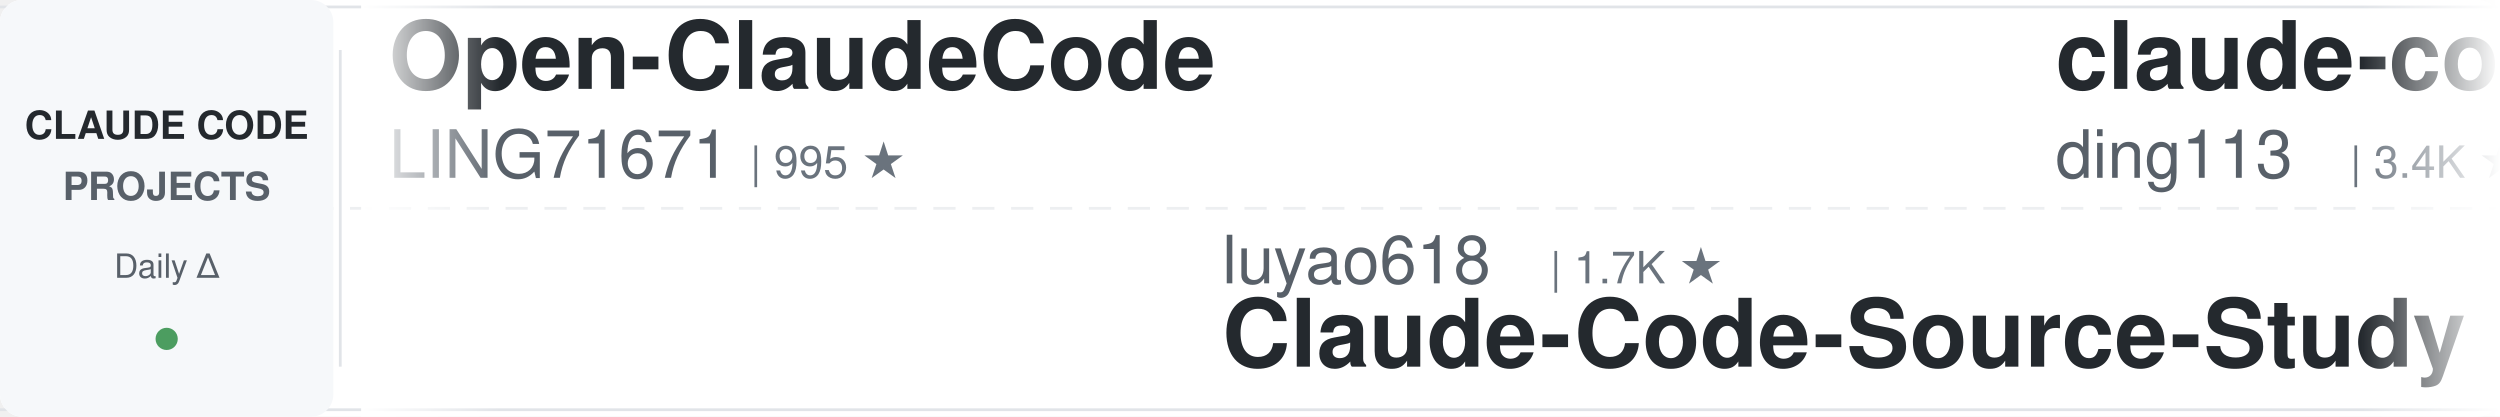
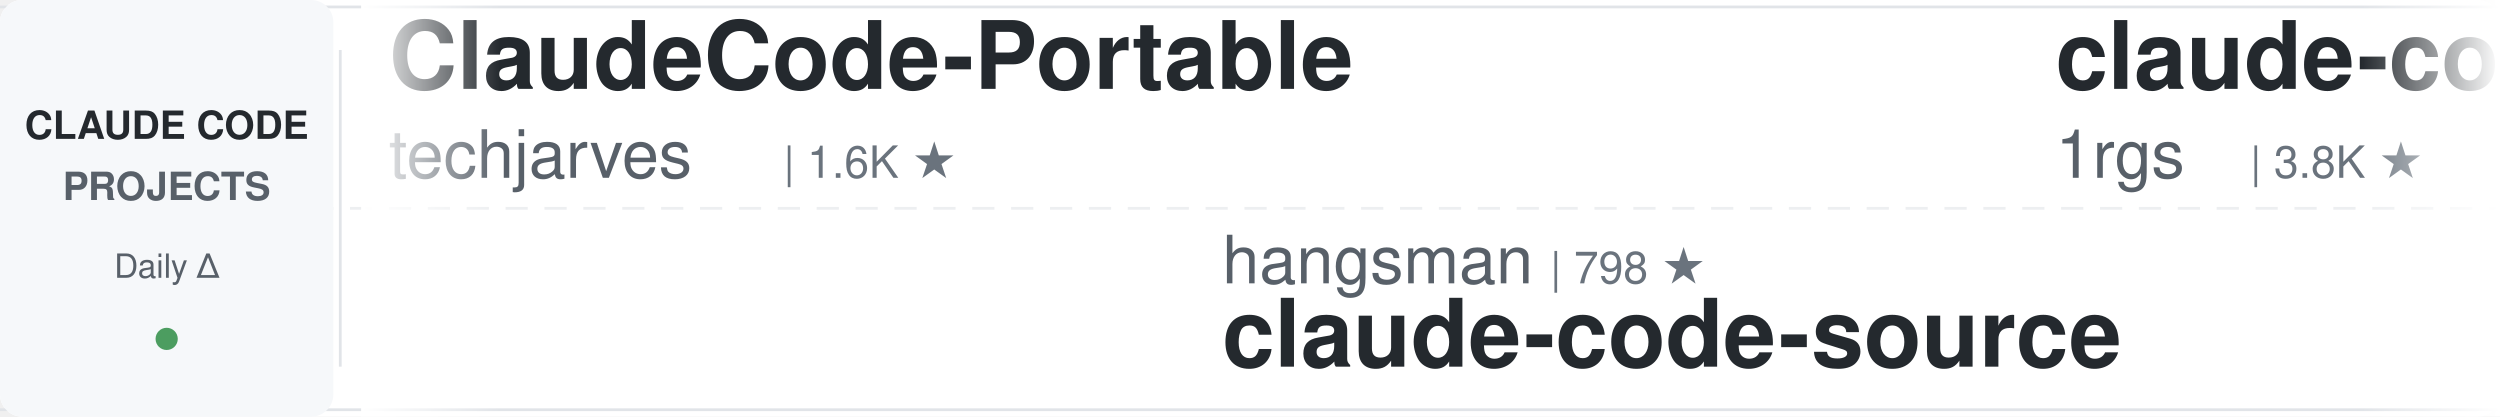
<svg xmlns="http://www.w3.org/2000/svg" width="900" height="150">
  <defs>
    <linearGradient id="leftFade" x1="0%" y1="0%" x2="100%" y2="0%">
      <stop offset="0%" style="stop-color:#ffffff;stop-opacity:1" />
      <stop offset="100%" style="stop-color:#ffffff;stop-opacity:0" />
    </linearGradient>
    <linearGradient id="rightFade" x1="0%" y1="0%" x2="100%" y2="0%">
      <stop offset="0%" style="stop-color:#ffffff;stop-opacity:0" />
      <stop offset="100%" style="stop-color:#ffffff;stop-opacity:1" />
    </linearGradient>
  </defs>
  <rect width="900" height="150" fill="#ffffff" rx="8" />
  <rect x="0" y="2" width="900" height="1" fill="#e1e4e8" />
  <rect x="0" y="147" width="900" height="1" fill="#e1e4e8" />
  <line x1="0" y1="75" x2="900" y2="75" stroke="#e1e4e8" stroke-width="1" stroke-dasharray="8 6" opacity="0.6" />
  <rect x="0" y="0" width="120" height="150" fill="#f6f8fa" rx="8" />
  <text x="60" y="50" font-family="-apple-system, BlinkMacSystemFont, 'Segoe UI', Helvetica, Arial, sans-serif" font-size="14" font-weight="600" fill="#24292e" text-anchor="middle">CLAUDE CODE</text>
  <text x="60" y="72" font-family="-apple-system, BlinkMacSystemFont, 'Segoe UI', Helvetica, Arial, sans-serif" font-size="14" font-weight="600" fill="#586069" text-anchor="middle">PROJECTS</text>
  <text x="60" y="100" font-family="-apple-system, BlinkMacSystemFont, 'Segoe UI', Helvetica, Arial, sans-serif" font-size="12" font-weight="500" fill="#586069" text-anchor="middle">Daily Δ</text>
  <circle cx="60" cy="122" r="4" fill="#22863a" opacity="0.8" />
  <rect x="122" y="18" width="1" height="114" fill="#e1e4e8" />
  <clipPath id="tickerClip">
    <rect x="130" y="0" width="770" height="150" />
  </clipPath>
  <g clip-path="url(#tickerClip)">
    <g id="tickerItems">
      <animateTransform attributeName="transform" attributeType="XML" type="translate" from="0 0" to="-3000 0" dur="54s" repeatCount="indefinite" />
      <g transform="translate(0, 0)">
-         <text x="140" y="32" font-family="-apple-system, BlinkMacSystemFont, 'Segoe UI', Helvetica, Arial, sans-serif" font-size="34" font-weight="600" fill="#24292e">Open-ClaudeCode</text>
-         <text x="140" y="64" font-family="-apple-system, BlinkMacSystemFont, 'Segoe UI', Helvetica, Arial, sans-serif" font-size="24" font-weight="400" fill="#586069">LING71671</text>
-         <text x="270" y="64" font-family="-apple-system, BlinkMacSystemFont, 'Segoe UI', Helvetica, Arial, sans-serif" font-size="16" font-weight="500" fill="#6a737d">| 995 ★</text>
-       </g>
-       <g transform="translate(300, 0)">
-         <text x="140" y="102" font-family="-apple-system, BlinkMacSystemFont, 'Segoe UI', Helvetica, Arial, sans-serif" font-size="24" font-weight="400" fill="#586069">luyao618</text>
-         <text x="258" y="102" font-family="-apple-system, BlinkMacSystemFont, 'Segoe UI', Helvetica, Arial, sans-serif" font-size="16" font-weight="500" fill="#6a737d">| 1.7K ★</text>
-         <text x="140" y="132" font-family="-apple-system, BlinkMacSystemFont, 'Segoe UI', Helvetica, Arial, sans-serif" font-size="34" font-weight="600" fill="#24292e">Claude-Code-Source-Study</text>
-       </g>
-       <g transform="translate(600, 0)">
-         <text x="140" y="32" font-family="-apple-system, BlinkMacSystemFont, 'Segoe UI', Helvetica, Arial, sans-serif" font-size="34" font-weight="600" fill="#24292e">claude-code-hub</text>
-         <text x="140" y="64" font-family="-apple-system, BlinkMacSystemFont, 'Segoe UI', Helvetica, Arial, sans-serif" font-size="24" font-weight="400" fill="#586069">ding113</text>
-         <text x="246" y="64" font-family="-apple-system, BlinkMacSystemFont, 'Segoe UI', Helvetica, Arial, sans-serif" font-size="16" font-weight="500" fill="#6a737d">| 3.4K ★</text>
-       </g>
-       <g transform="translate(900, 0)">
-         <text x="140" y="102" font-family="-apple-system, BlinkMacSystemFont, 'Segoe UI', Helvetica, Arial, sans-serif" font-size="24" font-weight="400" fill="#586069">ChrisWiles</text>
-         <text x="282" y="102" font-family="-apple-system, BlinkMacSystemFont, 'Segoe UI', Helvetica, Arial, sans-serif" font-size="16" font-weight="500" fill="#6a737d">| 6.1K ★</text>
-         <text x="140" y="132" font-family="-apple-system, BlinkMacSystemFont, 'Segoe UI', Helvetica, Arial, sans-serif" font-size="34" font-weight="600" fill="#24292e">claude-code-showcase</text>
-       </g>
-       <g transform="translate(1200, 0)">
-         <text x="140" y="32" font-family="-apple-system, BlinkMacSystemFont, 'Segoe UI', Helvetica, Arial, sans-serif" font-size="34" font-weight="600" fill="#24292e">claude-code-tudou</text>
-         <text x="140" y="64" font-family="-apple-system, BlinkMacSystemFont, 'Segoe UI', Helvetica, Arial, sans-serif" font-size="24" font-weight="400" fill="#586069">AICoderTudou</text>
-         <text x="306" y="64" font-family="-apple-system, BlinkMacSystemFont, 'Segoe UI', Helvetica, Arial, sans-serif" font-size="16" font-weight="500" fill="#6a737d">| 493 ★</text>
-       </g>
-       <g transform="translate(1500, 0)">
-         <text x="140" y="102" font-family="-apple-system, BlinkMacSystemFont, 'Segoe UI', Helvetica, Arial, sans-serif" font-size="24" font-weight="400" fill="#586069">Pimzino</text>
-         <text x="246" y="102" font-family="-apple-system, BlinkMacSystemFont, 'Segoe UI', Helvetica, Arial, sans-serif" font-size="16" font-weight="500" fill="#6a737d">| 3.9K ★</text>
-         <text x="140" y="132" font-family="-apple-system, BlinkMacSystemFont, 'Segoe UI', Helvetica, Arial, sans-serif" font-size="34" font-weight="600" fill="#24292e">claude-code-spec-workflo...</text>
-       </g>
-       <g transform="translate(1800, 0)">
        <text x="140" y="32" font-family="-apple-system, BlinkMacSystemFont, 'Segoe UI', Helvetica, Arial, sans-serif" font-size="34" font-weight="600" fill="#24292e">ClaudeCode-Portable</text>
        <text x="140" y="64" font-family="-apple-system, BlinkMacSystemFont, 'Segoe UI', Helvetica, Arial, sans-serif" font-size="24" font-weight="400" fill="#586069">techjarves</text>
        <text x="282" y="64" font-family="-apple-system, BlinkMacSystemFont, 'Segoe UI', Helvetica, Arial, sans-serif" font-size="16" font-weight="500" fill="#6a737d">| 1.6K ★</text>
      </g>
-       <g transform="translate(2100, 0)">
-         <text x="140" y="102" font-family="-apple-system, BlinkMacSystemFont, 'Segoe UI', Helvetica, Arial, sans-serif" font-size="24" font-weight="400" fill="#586069">JrCx7scC</text>
-         <text x="258" y="102" font-family="-apple-system, BlinkMacSystemFont, 'Segoe UI', Helvetica, Arial, sans-serif" font-size="16" font-weight="500" fill="#6a737d">| 377 ★</text>
+       <g transform="translate(300, 0)">
+         <text x="140" y="102" font-family="-apple-system, BlinkMacSystemFont, 'Segoe UI', Helvetica, Arial, sans-serif" font-size="24" font-weight="400" fill="#586069">hangsman</text>
+         <text x="258" y="102" font-family="-apple-system, BlinkMacSystemFont, 'Segoe UI', Helvetica, Arial, sans-serif" font-size="16" font-weight="500" fill="#6a737d">| 798 ★</text>
        <text x="140" y="132" font-family="-apple-system, BlinkMacSystemFont, 'Segoe UI', Helvetica, Arial, sans-serif" font-size="34" font-weight="600" fill="#24292e">claude-code-source</text>
      </g>
+       <g transform="translate(600, 0)">
+         <text x="140" y="32" font-family="-apple-system, BlinkMacSystemFont, 'Segoe UI', Helvetica, Arial, sans-serif" font-size="34" font-weight="600" fill="#24292e">claude-code-proxy</text>
+         <text x="140" y="64" font-family="-apple-system, BlinkMacSystemFont, 'Segoe UI', Helvetica, Arial, sans-serif" font-size="24" font-weight="400" fill="#586069">1rgs</text>
+         <text x="210" y="64" font-family="-apple-system, BlinkMacSystemFont, 'Segoe UI', Helvetica, Arial, sans-serif" font-size="16" font-weight="500" fill="#6a737d">| 3.8K ★</text>
+       </g>
+       <g transform="translate(900, 0)">
+         <text x="140" y="102" font-family="-apple-system, BlinkMacSystemFont, 'Segoe UI', Helvetica, Arial, sans-serif" font-size="24" font-weight="400" fill="#586069">centminmod</text>
+         <text x="282" y="102" font-family="-apple-system, BlinkMacSystemFont, 'Segoe UI', Helvetica, Arial, sans-serif" font-size="16" font-weight="500" fill="#6a737d">| 2.7K ★</text>
+         <text x="140" y="132" font-family="-apple-system, BlinkMacSystemFont, 'Segoe UI', Helvetica, Arial, sans-serif" font-size="34" font-weight="600" fill="#24292e">my-claude-code-setup</text>
+       </g>
+       <g transform="translate(1200, 0)">
+         <text x="140" y="32" font-family="-apple-system, BlinkMacSystemFont, 'Segoe UI', Helvetica, Arial, sans-serif" font-size="34" font-weight="600" fill="#24292e">claude-code-reverse</text>
+         <text x="140" y="64" font-family="-apple-system, BlinkMacSystemFont, 'Segoe UI', Helvetica, Arial, sans-serif" font-size="24" font-weight="400" fill="#586069">Yuyz0112</text>
+         <text x="258" y="64" font-family="-apple-system, BlinkMacSystemFont, 'Segoe UI', Helvetica, Arial, sans-serif" font-size="16" font-weight="500" fill="#6a737d">| 2.5K ★</text>
+       </g>
+       <g transform="translate(1500, 0)">
+         <text x="140" y="102" font-family="-apple-system, BlinkMacSystemFont, 'Segoe UI', Helvetica, Arial, sans-serif" font-size="24" font-weight="400" fill="#586069">feiskyer</text>
+         <text x="258" y="102" font-family="-apple-system, BlinkMacSystemFont, 'Segoe UI', Helvetica, Arial, sans-serif" font-size="16" font-weight="500" fill="#6a737d">| 1.7K ★</text>
+         <text x="140" y="132" font-family="-apple-system, BlinkMacSystemFont, 'Segoe UI', Helvetica, Arial, sans-serif" font-size="34" font-weight="600" fill="#24292e">claude-code-settings</text>
+       </g>
+       <g transform="translate(1800, 0)">
+         <text x="140" y="32" font-family="-apple-system, BlinkMacSystemFont, 'Segoe UI', Helvetica, Arial, sans-serif" font-size="34" font-weight="600" fill="#24292e">claude-code-skills</text>
+         <text x="140" y="64" font-family="-apple-system, BlinkMacSystemFont, 'Segoe UI', Helvetica, Arial, sans-serif" font-size="24" font-weight="400" fill="#586069">daymade</text>
+         <text x="246" y="64" font-family="-apple-system, BlinkMacSystemFont, 'Segoe UI', Helvetica, Arial, sans-serif" font-size="16" font-weight="500" fill="#6a737d">| 1.5K ★</text>
+       </g>
+       <g transform="translate(2100, 0)">
+         <text x="140" y="102" font-family="-apple-system, BlinkMacSystemFont, 'Segoe UI', Helvetica, Arial, sans-serif" font-size="24" font-weight="400" fill="#586069">davila7</text>
+         <text x="246" y="102" font-family="-apple-system, BlinkMacSystemFont, 'Segoe UI', Helvetica, Arial, sans-serif" font-size="16" font-weight="500" fill="#6a737d">| 34.2K ★</text>
+         <text x="140" y="132" font-family="-apple-system, BlinkMacSystemFont, 'Segoe UI', Helvetica, Arial, sans-serif" font-size="34" font-weight="600" fill="#24292e">claude-code-templates</text>
+       </g>
      <g transform="translate(2400, 0)">
-         <text x="140" y="32" font-family="-apple-system, BlinkMacSystemFont, 'Segoe UI', Helvetica, Arial, sans-serif" font-size="34" font-weight="600" fill="#24292e">claude_codex_bridge</text>
-         <text x="140" y="64" font-family="-apple-system, BlinkMacSystemFont, 'Segoe UI', Helvetica, Arial, sans-serif" font-size="24" font-weight="400" fill="#586069">SeemSeam</text>
-         <text x="258" y="64" font-family="-apple-system, BlinkMacSystemFont, 'Segoe UI', Helvetica, Arial, sans-serif" font-size="16" font-weight="500" fill="#6a737d">| 3.6K ★</text>
+         <text x="140" y="32" font-family="-apple-system, BlinkMacSystemFont, 'Segoe UI', Helvetica, Arial, sans-serif" font-size="34" font-weight="600" fill="#24292e">claude-code-engineering</text>
+         <text x="140" y="64" font-family="-apple-system, BlinkMacSystemFont, 'Segoe UI', Helvetica, Arial, sans-serif" font-size="24" font-weight="400" fill="#586069">huangjia2019</text>
+         <text x="306" y="64" font-family="-apple-system, BlinkMacSystemFont, 'Segoe UI', Helvetica, Arial, sans-serif" font-size="16" font-weight="500" fill="#6a737d">| 1.2K ★</text>
      </g>
      <g transform="translate(2700, 0)">
-         <text x="140" y="102" font-family="-apple-system, BlinkMacSystemFont, 'Segoe UI', Helvetica, Arial, sans-serif" font-size="24" font-weight="400" fill="#586069">shareAI-lab</text>
-         <text x="294" y="102" font-family="-apple-system, BlinkMacSystemFont, 'Segoe UI', Helvetica, Arial, sans-serif" font-size="16" font-weight="500" fill="#6a737d">| 80.8K ★</text>
-         <text x="140" y="132" font-family="-apple-system, BlinkMacSystemFont, 'Segoe UI', Helvetica, Arial, sans-serif" font-size="34" font-weight="600" fill="#24292e">learn-claude-code</text>
+         <text x="140" y="102" font-family="-apple-system, BlinkMacSystemFont, 'Segoe UI', Helvetica, Arial, sans-serif" font-size="24" font-weight="400" fill="#586069">andrew-kramer-inno</text>
+         <text x="378" y="102" font-family="-apple-system, BlinkMacSystemFont, 'Segoe UI', Helvetica, Arial, sans-serif" font-size="16" font-weight="500" fill="#6a737d">| 595 ★</text>
+         <text x="140" y="132" font-family="-apple-system, BlinkMacSystemFont, 'Segoe UI', Helvetica, Arial, sans-serif" font-size="34" font-weight="600" fill="#24292e">claude-code-source-build</text>
      </g>
      <g transform="translate(3000, 0)">
-         <text x="140" y="32" font-family="-apple-system, BlinkMacSystemFont, 'Segoe UI', Helvetica, Arial, sans-serif" font-size="34" font-weight="600" fill="#24292e">Open-ClaudeCode</text>
-         <text x="140" y="64" font-family="-apple-system, BlinkMacSystemFont, 'Segoe UI', Helvetica, Arial, sans-serif" font-size="24" font-weight="400" fill="#586069">LING71671</text>
-         <text x="270" y="64" font-family="-apple-system, BlinkMacSystemFont, 'Segoe UI', Helvetica, Arial, sans-serif" font-size="16" font-weight="500" fill="#6a737d">| 995 ★</text>
+         <text x="140" y="32" font-family="-apple-system, BlinkMacSystemFont, 'Segoe UI', Helvetica, Arial, sans-serif" font-size="34" font-weight="600" fill="#24292e">ClaudeCode-Portable</text>
+         <text x="140" y="64" font-family="-apple-system, BlinkMacSystemFont, 'Segoe UI', Helvetica, Arial, sans-serif" font-size="24" font-weight="400" fill="#586069">techjarves</text>
+         <text x="282" y="64" font-family="-apple-system, BlinkMacSystemFont, 'Segoe UI', Helvetica, Arial, sans-serif" font-size="16" font-weight="500" fill="#6a737d">| 1.6K ★</text>
      </g>
      <g transform="translate(3300, 0)">
-         <text x="140" y="102" font-family="-apple-system, BlinkMacSystemFont, 'Segoe UI', Helvetica, Arial, sans-serif" font-size="24" font-weight="400" fill="#586069">luyao618</text>
-         <text x="258" y="102" font-family="-apple-system, BlinkMacSystemFont, 'Segoe UI', Helvetica, Arial, sans-serif" font-size="16" font-weight="500" fill="#6a737d">| 1.7K ★</text>
-         <text x="140" y="132" font-family="-apple-system, BlinkMacSystemFont, 'Segoe UI', Helvetica, Arial, sans-serif" font-size="34" font-weight="600" fill="#24292e">Claude-Code-Source-Study</text>
+         <text x="140" y="102" font-family="-apple-system, BlinkMacSystemFont, 'Segoe UI', Helvetica, Arial, sans-serif" font-size="24" font-weight="400" fill="#586069">hangsman</text>
+         <text x="258" y="102" font-family="-apple-system, BlinkMacSystemFont, 'Segoe UI', Helvetica, Arial, sans-serif" font-size="16" font-weight="500" fill="#6a737d">| 798 ★</text>
+         <text x="140" y="132" font-family="-apple-system, BlinkMacSystemFont, 'Segoe UI', Helvetica, Arial, sans-serif" font-size="34" font-weight="600" fill="#24292e">claude-code-source</text>
      </g>
      <g transform="translate(3600, 0)">
-         <text x="140" y="32" font-family="-apple-system, BlinkMacSystemFont, 'Segoe UI', Helvetica, Arial, sans-serif" font-size="34" font-weight="600" fill="#24292e">claude-code-hub</text>
-         <text x="140" y="64" font-family="-apple-system, BlinkMacSystemFont, 'Segoe UI', Helvetica, Arial, sans-serif" font-size="24" font-weight="400" fill="#586069">ding113</text>
-         <text x="246" y="64" font-family="-apple-system, BlinkMacSystemFont, 'Segoe UI', Helvetica, Arial, sans-serif" font-size="16" font-weight="500" fill="#6a737d">| 3.4K ★</text>
+         <text x="140" y="32" font-family="-apple-system, BlinkMacSystemFont, 'Segoe UI', Helvetica, Arial, sans-serif" font-size="34" font-weight="600" fill="#24292e">claude-code-proxy</text>
+         <text x="140" y="64" font-family="-apple-system, BlinkMacSystemFont, 'Segoe UI', Helvetica, Arial, sans-serif" font-size="24" font-weight="400" fill="#586069">1rgs</text>
+         <text x="210" y="64" font-family="-apple-system, BlinkMacSystemFont, 'Segoe UI', Helvetica, Arial, sans-serif" font-size="16" font-weight="500" fill="#6a737d">| 3.8K ★</text>
      </g>
      <g transform="translate(3900, 0)">
-         <text x="140" y="102" font-family="-apple-system, BlinkMacSystemFont, 'Segoe UI', Helvetica, Arial, sans-serif" font-size="24" font-weight="400" fill="#586069">ChrisWiles</text>
-         <text x="282" y="102" font-family="-apple-system, BlinkMacSystemFont, 'Segoe UI', Helvetica, Arial, sans-serif" font-size="16" font-weight="500" fill="#6a737d">| 6.1K ★</text>
-         <text x="140" y="132" font-family="-apple-system, BlinkMacSystemFont, 'Segoe UI', Helvetica, Arial, sans-serif" font-size="34" font-weight="600" fill="#24292e">claude-code-showcase</text>
+         <text x="140" y="102" font-family="-apple-system, BlinkMacSystemFont, 'Segoe UI', Helvetica, Arial, sans-serif" font-size="24" font-weight="400" fill="#586069">centminmod</text>
+         <text x="282" y="102" font-family="-apple-system, BlinkMacSystemFont, 'Segoe UI', Helvetica, Arial, sans-serif" font-size="16" font-weight="500" fill="#6a737d">| 2.7K ★</text>
+         <text x="140" y="132" font-family="-apple-system, BlinkMacSystemFont, 'Segoe UI', Helvetica, Arial, sans-serif" font-size="34" font-weight="600" fill="#24292e">my-claude-code-setup</text>
      </g>
    </g>
  </g>
  <rect x="130" y="0" width="50" height="150" fill="url(#leftFade)" />
  <rect x="850" y="0" width="50" height="150" fill="url(#rightFade)" />
</svg>
